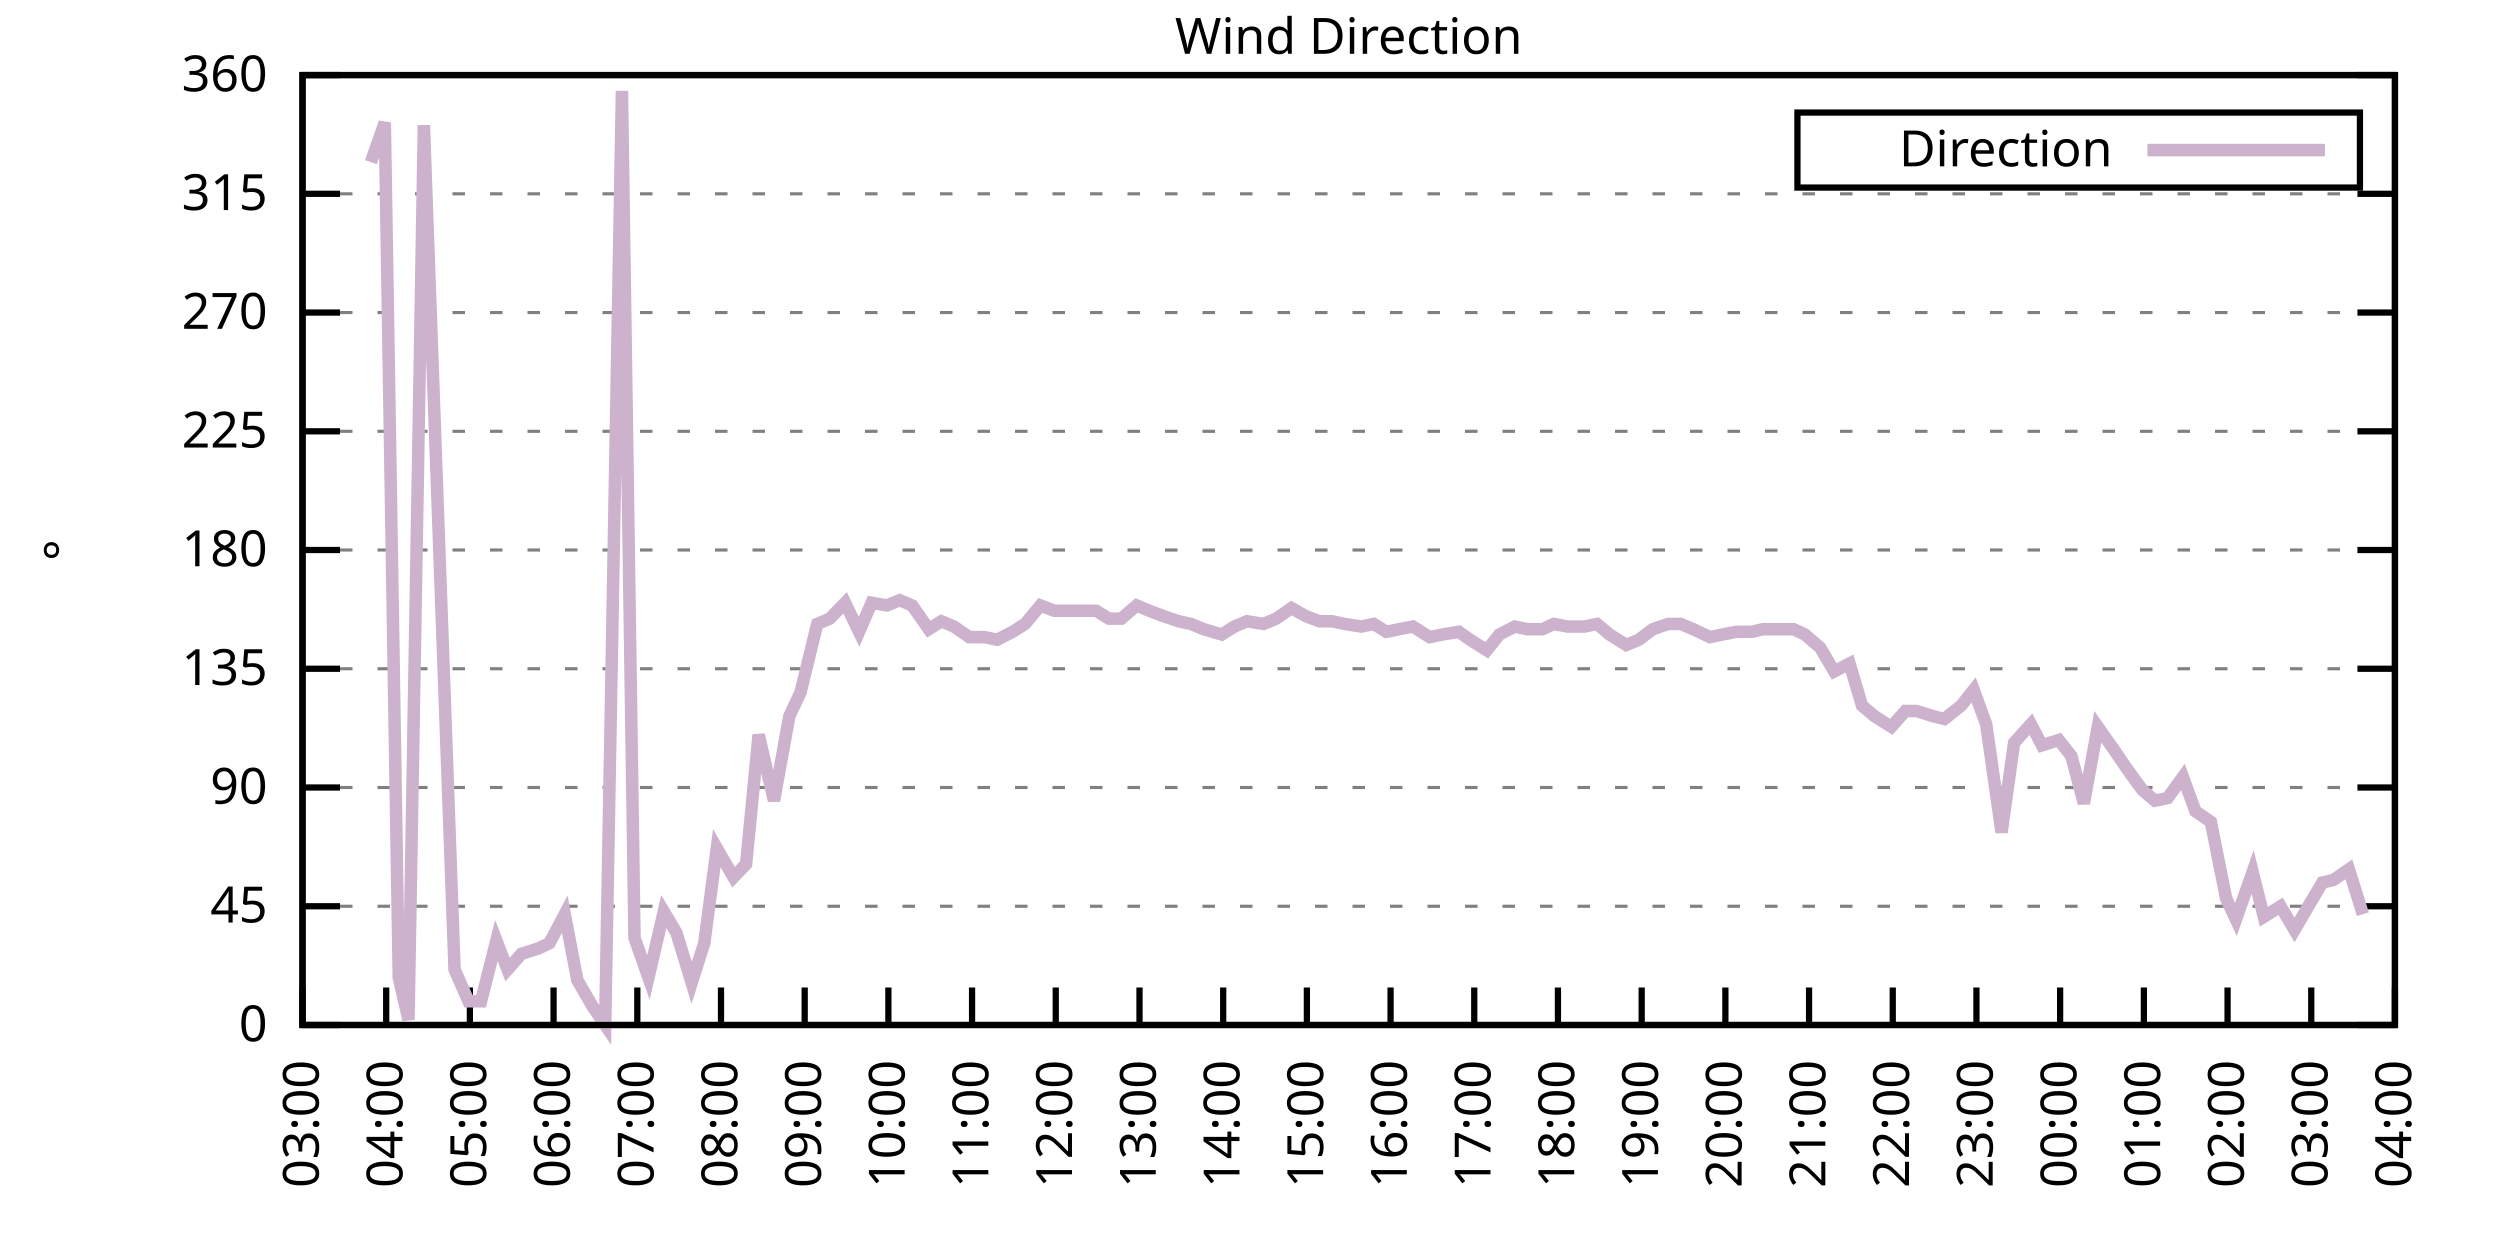
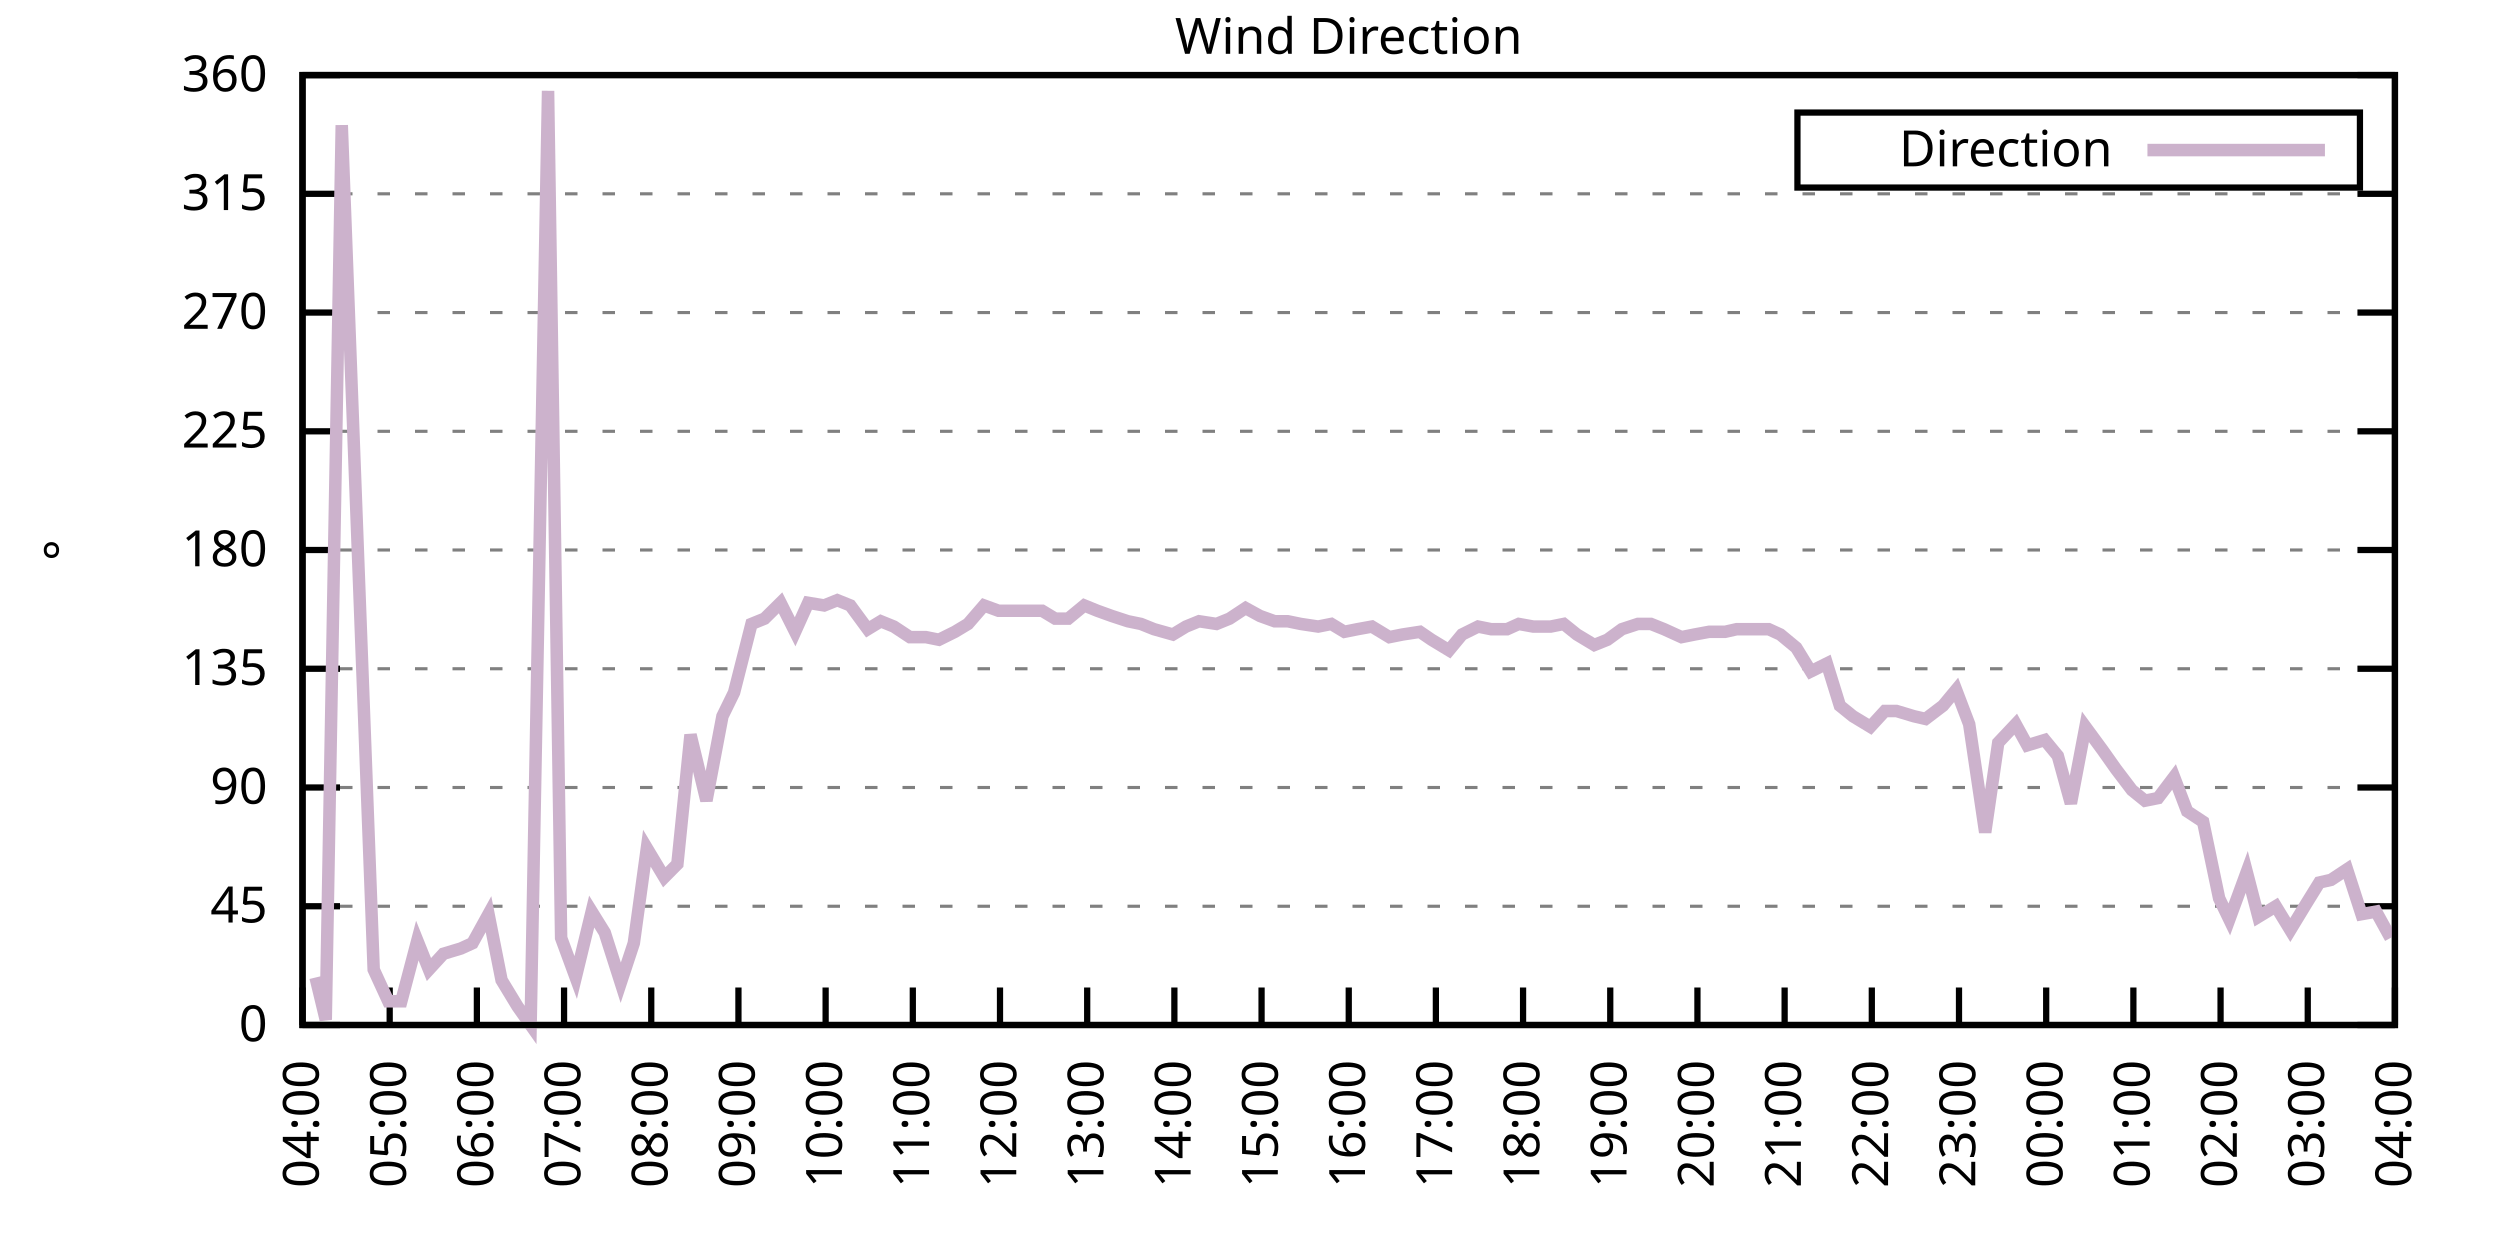
<svg xmlns="http://www.w3.org/2000/svg" xmlns:xlink="http://www.w3.org/1999/xlink" width="400" height="200" viewBox="0 0 400 200">
  <g id="gnuplot_canvas">
    <rect x="0" y="0" width="400" height="200" fill="none" />
    <defs>
      <circle id="gpDot" r="0.5" stroke-width="0.5" stroke="currentColor" />
      <path id="gpPt0" stroke-width="0.333" stroke="currentColor" d="M-1,0 h2 M0,-1 v2" />
      <path id="gpPt1" stroke-width="0.333" stroke="currentColor" d="M-1,-1 L1,1 M1,-1 L-1,1" />
      <path id="gpPt2" stroke-width="0.333" stroke="currentColor" d="M-1,0 L1,0 M0,-1 L0,1 M-1,-1 L1,1 M-1,1 L1,-1" />
      <rect id="gpPt3" stroke-width="0.333" stroke="currentColor" x="-1" y="-1" width="2" height="2" />
      <rect id="gpPt4" stroke-width="0.333" stroke="currentColor" fill="currentColor" x="-1" y="-1" width="2" height="2" />
      <circle id="gpPt5" stroke-width="0.333" stroke="currentColor" cx="0" cy="0" r="1" />
      <use xlink:href="#gpPt5" id="gpPt6" fill="currentColor" stroke="none" />
      <path id="gpPt7" stroke-width="0.333" stroke="currentColor" d="M0,-1.33 L-1.33,0.67 L1.33,0.67 z" />
      <use xlink:href="#gpPt7" id="gpPt8" fill="currentColor" stroke="none" />
      <use xlink:href="#gpPt7" id="gpPt9" stroke="currentColor" transform="rotate(180)" />
      <use xlink:href="#gpPt9" id="gpPt10" fill="currentColor" stroke="none" />
      <use xlink:href="#gpPt3" id="gpPt11" stroke="currentColor" transform="rotate(45)" />
      <use xlink:href="#gpPt11" id="gpPt12" fill="currentColor" stroke="none" />
      <path id="gpPt13" stroke-width="0.333" stroke="currentColor" d="M0,1.330 L1.265,0.411 L0.782,-1.067 L-0.782,-1.076 L-1.265,0.411 z" />
      <use xlink:href="#gpPt13" id="gpPt14" fill="currentColor" stroke="none" />
      <filter id="textbox" filterUnits="objectBoundingBox" x="0" y="0" height="1" width="1">
        <feFlood flood-color="white" flood-opacity="1" result="bgnd" />
        <feComposite in="SourceGraphic" in2="bgnd" operator="atop" />
      </filter>
      <filter id="greybox" filterUnits="objectBoundingBox" x="0" y="0" height="1" width="1">
        <feFlood flood-color="lightgrey" flood-opacity="1" result="grey" />
        <feComposite in="SourceGraphic" in2="grey" operator="atop" />
      </filter>
    </defs>
    <g fill="none" color="white" stroke="currentColor" stroke-width="1.00" stroke-linecap="butt" stroke-linejoin="miter">
</g>
    <g fill="none" color="black" stroke="currentColor" stroke-width="1.00" stroke-linecap="butt" stroke-linejoin="miter">
      <g stroke="none" shape-rendering="crispEdges">
        <polygon fill="rgb(255, 255, 255)" points="48.40,164.00 383.18,164.00 383.18,12.02 48.40,12.02 " />
      </g>
    </g>
    <g fill="none" color="black" stroke="currentColor" stroke-width="1.00" stroke-linecap="butt" stroke-linejoin="miter">
</g>
    <g fill="none" color="black" stroke="black" stroke-width="0.50" stroke-linecap="butt" stroke-linejoin="miter">
</g>
    <g fill="none" color="gray" stroke="currentColor" stroke-width="0.50" stroke-linecap="butt" stroke-linejoin="miter">
      <path stroke="gray" stroke-dasharray="2,4" class="gridline" d="M48.40,164.00 L383.19,164.00  " />
    </g>
    <g fill="none" color="gray" stroke="gray" stroke-width="1.00" stroke-linecap="butt" stroke-linejoin="miter">
</g>
    <g fill="none" color="black" stroke="currentColor" stroke-width="1.00" stroke-linecap="butt" stroke-linejoin="miter">
      <path stroke="black" d="M48.40,164.00 L54.40,164.00 M383.19,164.00 L377.19,164.00  " />
      <g transform="translate(42.80,166.60)" stroke="none" fill="black" font-family="Sans" font-size="8.00" text-anchor="end">
        <text>
          <tspan font-family="Sans"> 0</tspan>
        </text>
      </g>
    </g>
    <g fill="none" color="black" stroke="currentColor" stroke-width="1.00" stroke-linecap="butt" stroke-linejoin="miter">
</g>
    <g fill="none" color="black" stroke="black" stroke-width="0.50" stroke-linecap="butt" stroke-linejoin="miter">
</g>
    <g fill="none" color="gray" stroke="currentColor" stroke-width="0.50" stroke-linecap="butt" stroke-linejoin="miter">
      <path stroke="gray" stroke-dasharray="2,4" class="gridline" d="M48.40,145.00 L383.19,145.00  " />
    </g>
    <g fill="none" color="gray" stroke="gray" stroke-width="1.00" stroke-linecap="butt" stroke-linejoin="miter">
</g>
    <g fill="none" color="black" stroke="currentColor" stroke-width="1.00" stroke-linecap="butt" stroke-linejoin="miter">
      <path stroke="black" d="M48.40,145.00 L54.40,145.00 M383.19,145.00 L377.19,145.00  " />
      <g transform="translate(42.80,147.60)" stroke="none" fill="black" font-family="Sans" font-size="8.00" text-anchor="end">
        <text>
          <tspan font-family="Sans"> 45</tspan>
        </text>
      </g>
    </g>
    <g fill="none" color="black" stroke="currentColor" stroke-width="1.00" stroke-linecap="butt" stroke-linejoin="miter">
</g>
    <g fill="none" color="black" stroke="black" stroke-width="0.50" stroke-linecap="butt" stroke-linejoin="miter">
</g>
    <g fill="none" color="gray" stroke="currentColor" stroke-width="0.50" stroke-linecap="butt" stroke-linejoin="miter">
      <path stroke="gray" stroke-dasharray="2,4" class="gridline" d="M48.40,126.00 L383.19,126.00  " />
    </g>
    <g fill="none" color="gray" stroke="gray" stroke-width="1.00" stroke-linecap="butt" stroke-linejoin="miter">
</g>
    <g fill="none" color="black" stroke="currentColor" stroke-width="1.00" stroke-linecap="butt" stroke-linejoin="miter">
      <path stroke="black" d="M48.40,126.00 L54.40,126.00 M383.19,126.00 L377.19,126.00  " />
      <g transform="translate(42.80,128.60)" stroke="none" fill="black" font-family="Sans" font-size="8.00" text-anchor="end">
        <text>
          <tspan font-family="Sans"> 90</tspan>
        </text>
      </g>
    </g>
    <g fill="none" color="black" stroke="currentColor" stroke-width="1.00" stroke-linecap="butt" stroke-linejoin="miter">
</g>
    <g fill="none" color="black" stroke="black" stroke-width="0.50" stroke-linecap="butt" stroke-linejoin="miter">
</g>
    <g fill="none" color="gray" stroke="currentColor" stroke-width="0.50" stroke-linecap="butt" stroke-linejoin="miter">
      <path stroke="gray" stroke-dasharray="2,4" class="gridline" d="M48.40,107.00 L383.19,107.00  " />
    </g>
    <g fill="none" color="gray" stroke="gray" stroke-width="1.00" stroke-linecap="butt" stroke-linejoin="miter">
</g>
    <g fill="none" color="black" stroke="currentColor" stroke-width="1.00" stroke-linecap="butt" stroke-linejoin="miter">
      <path stroke="black" d="M48.40,107.00 L54.40,107.00 M383.19,107.00 L377.19,107.00  " />
      <g transform="translate(42.80,109.60)" stroke="none" fill="black" font-family="Sans" font-size="8.00" text-anchor="end">
        <text>
          <tspan font-family="Sans"> 135</tspan>
        </text>
      </g>
    </g>
    <g fill="none" color="black" stroke="currentColor" stroke-width="1.00" stroke-linecap="butt" stroke-linejoin="miter">
</g>
    <g fill="none" color="black" stroke="black" stroke-width="0.50" stroke-linecap="butt" stroke-linejoin="miter">
</g>
    <g fill="none" color="gray" stroke="currentColor" stroke-width="0.50" stroke-linecap="butt" stroke-linejoin="miter">
      <path stroke="gray" stroke-dasharray="2,4" class="gridline" d="M48.40,88.00 L383.19,88.00  " />
    </g>
    <g fill="none" color="gray" stroke="gray" stroke-width="1.00" stroke-linecap="butt" stroke-linejoin="miter">
</g>
    <g fill="none" color="black" stroke="currentColor" stroke-width="1.00" stroke-linecap="butt" stroke-linejoin="miter">
      <path stroke="black" d="M48.40,88.00 L54.40,88.00 M383.19,88.00 L377.19,88.00  " />
      <g transform="translate(42.80,90.60)" stroke="none" fill="black" font-family="Sans" font-size="8.00" text-anchor="end">
        <text>
          <tspan font-family="Sans"> 180</tspan>
        </text>
      </g>
    </g>
    <g fill="none" color="black" stroke="currentColor" stroke-width="1.00" stroke-linecap="butt" stroke-linejoin="miter">
</g>
    <g fill="none" color="black" stroke="black" stroke-width="0.50" stroke-linecap="butt" stroke-linejoin="miter">
</g>
    <g fill="none" color="gray" stroke="currentColor" stroke-width="0.50" stroke-linecap="butt" stroke-linejoin="miter">
      <path stroke="gray" stroke-dasharray="2,4" class="gridline" d="M48.40,69.01 L383.19,69.01  " />
    </g>
    <g fill="none" color="gray" stroke="gray" stroke-width="1.00" stroke-linecap="butt" stroke-linejoin="miter">
</g>
    <g fill="none" color="black" stroke="currentColor" stroke-width="1.00" stroke-linecap="butt" stroke-linejoin="miter">
      <path stroke="black" d="M48.40,69.01 L54.40,69.01 M383.19,69.01 L377.19,69.01  " />
      <g transform="translate(42.80,71.61)" stroke="none" fill="black" font-family="Sans" font-size="8.00" text-anchor="end">
        <text>
          <tspan font-family="Sans"> 225</tspan>
        </text>
      </g>
    </g>
    <g fill="none" color="black" stroke="currentColor" stroke-width="1.00" stroke-linecap="butt" stroke-linejoin="miter">
</g>
    <g fill="none" color="black" stroke="black" stroke-width="0.50" stroke-linecap="butt" stroke-linejoin="miter">
</g>
    <g fill="none" color="gray" stroke="currentColor" stroke-width="0.50" stroke-linecap="butt" stroke-linejoin="miter">
      <path stroke="gray" stroke-dasharray="2,4" class="gridline" d="M48.40,50.01 L383.19,50.01  " />
    </g>
    <g fill="none" color="gray" stroke="gray" stroke-width="1.00" stroke-linecap="butt" stroke-linejoin="miter">
</g>
    <g fill="none" color="black" stroke="currentColor" stroke-width="1.00" stroke-linecap="butt" stroke-linejoin="miter">
      <path stroke="black" d="M48.40,50.01 L54.40,50.01 M383.19,50.01 L377.19,50.01  " />
      <g transform="translate(42.80,52.61)" stroke="none" fill="black" font-family="Sans" font-size="8.00" text-anchor="end">
        <text>
          <tspan font-family="Sans"> 270</tspan>
        </text>
      </g>
    </g>
    <g fill="none" color="black" stroke="currentColor" stroke-width="1.00" stroke-linecap="butt" stroke-linejoin="miter">
</g>
    <g fill="none" color="black" stroke="black" stroke-width="0.50" stroke-linecap="butt" stroke-linejoin="miter">
</g>
    <g fill="none" color="gray" stroke="currentColor" stroke-width="0.50" stroke-linecap="butt" stroke-linejoin="miter">
      <path stroke="gray" stroke-dasharray="2,4" class="gridline" d="M48.40,31.01 L383.19,31.01  " />
    </g>
    <g fill="none" color="gray" stroke="gray" stroke-width="1.00" stroke-linecap="butt" stroke-linejoin="miter">
</g>
    <g fill="none" color="black" stroke="currentColor" stroke-width="1.00" stroke-linecap="butt" stroke-linejoin="miter">
      <path stroke="black" d="M48.40,31.01 L54.40,31.01 M383.19,31.01 L377.19,31.01  " />
      <g transform="translate(42.80,33.61)" stroke="none" fill="black" font-family="Sans" font-size="8.00" text-anchor="end">
        <text>
          <tspan font-family="Sans"> 315</tspan>
        </text>
      </g>
    </g>
    <g fill="none" color="black" stroke="currentColor" stroke-width="1.00" stroke-linecap="butt" stroke-linejoin="miter">
</g>
    <g fill="none" color="black" stroke="black" stroke-width="0.50" stroke-linecap="butt" stroke-linejoin="miter">
</g>
    <g fill="none" color="gray" stroke="currentColor" stroke-width="0.50" stroke-linecap="butt" stroke-linejoin="miter">
      <path stroke="gray" stroke-dasharray="2,4" class="gridline" d="M48.40,12.01 L383.19,12.01  " />
    </g>
    <g fill="none" color="gray" stroke="gray" stroke-width="1.00" stroke-linecap="butt" stroke-linejoin="miter">
</g>
    <g fill="none" color="black" stroke="currentColor" stroke-width="1.00" stroke-linecap="butt" stroke-linejoin="miter">
      <path stroke="black" d="M48.40,12.01 L54.40,12.01 M383.19,12.01 L377.19,12.01  " />
      <g transform="translate(42.80,14.61)" stroke="none" fill="black" font-family="Sans" font-size="8.00" text-anchor="end">
        <text>
          <tspan font-family="Sans"> 360</tspan>
        </text>
      </g>
    </g>
    <g fill="none" color="black" stroke="currentColor" stroke-width="1.00" stroke-linecap="butt" stroke-linejoin="miter">
      <path stroke="black" d="M48.40,164.00 L48.40,158.00  " />
      <g transform="translate(51.00,169.60) rotate(270.00)" stroke="none" fill="black" font-family="Sans" font-size="8.00" text-anchor="end">
        <text>
-           <tspan font-family="Sans">03:00</tspan>
-         </text>
-       </g>
-     </g>
-     <g fill="none" color="black" stroke="currentColor" stroke-width="1.00" stroke-linecap="butt" stroke-linejoin="miter">
-       <path stroke="black" d="M61.79,164.00 L61.79,158.00  " />
-       <g transform="translate(64.39,169.60) rotate(270.00)" stroke="none" fill="black" font-family="Sans" font-size="8.00" text-anchor="end">
-         <text>
          <tspan font-family="Sans">04:00</tspan>
        </text>
      </g>
    </g>
    <g fill="none" color="black" stroke="currentColor" stroke-width="1.00" stroke-linecap="butt" stroke-linejoin="miter">
-       <path stroke="black" d="M75.18,164.00 L75.18,158.00  " />
-       <g transform="translate(77.78,169.60) rotate(270.00)" stroke="none" fill="black" font-family="Sans" font-size="8.00" text-anchor="end">
+       <path stroke="black" d="M62.35,164.00 L62.35,158.00  " />
+       <g transform="translate(64.95,169.60) rotate(270.00)" stroke="none" fill="black" font-family="Sans" font-size="8.00" text-anchor="end">
        <text>
          <tspan font-family="Sans">05:00</tspan>
        </text>
      </g>
    </g>
    <g fill="none" color="black" stroke="currentColor" stroke-width="1.00" stroke-linecap="butt" stroke-linejoin="miter">
-       <path stroke="black" d="M88.57,164.00 L88.57,158.00  " />
-       <g transform="translate(91.17,169.60) rotate(270.00)" stroke="none" fill="black" font-family="Sans" font-size="8.00" text-anchor="end">
+       <path stroke="black" d="M76.30,164.00 L76.30,158.00  " />
+       <g transform="translate(78.90,169.60) rotate(270.00)" stroke="none" fill="black" font-family="Sans" font-size="8.00" text-anchor="end">
        <text>
          <tspan font-family="Sans">06:00</tspan>
        </text>
      </g>
    </g>
    <g fill="none" color="black" stroke="currentColor" stroke-width="1.00" stroke-linecap="butt" stroke-linejoin="miter">
-       <path stroke="black" d="M101.97,164.00 L101.97,158.00  " />
-       <g transform="translate(104.57,169.60) rotate(270.00)" stroke="none" fill="black" font-family="Sans" font-size="8.00" text-anchor="end">
+       <path stroke="black" d="M90.25,164.00 L90.25,158.00  " />
+       <g transform="translate(92.85,169.60) rotate(270.00)" stroke="none" fill="black" font-family="Sans" font-size="8.00" text-anchor="end">
        <text>
          <tspan font-family="Sans">07:00</tspan>
        </text>
      </g>
    </g>
    <g fill="none" color="black" stroke="currentColor" stroke-width="1.00" stroke-linecap="butt" stroke-linejoin="miter">
-       <path stroke="black" d="M115.36,164.00 L115.36,158.00  " />
-       <g transform="translate(117.96,169.60) rotate(270.00)" stroke="none" fill="black" font-family="Sans" font-size="8.00" text-anchor="end">
+       <path stroke="black" d="M104.20,164.00 L104.20,158.00  " />
+       <g transform="translate(106.80,169.60) rotate(270.00)" stroke="none" fill="black" font-family="Sans" font-size="8.00" text-anchor="end">
        <text>
          <tspan font-family="Sans">08:00</tspan>
        </text>
      </g>
    </g>
    <g fill="none" color="black" stroke="currentColor" stroke-width="1.00" stroke-linecap="butt" stroke-linejoin="miter">
-       <path stroke="black" d="M128.75,164.00 L128.75,158.00  " />
-       <g transform="translate(131.35,169.60) rotate(270.00)" stroke="none" fill="black" font-family="Sans" font-size="8.00" text-anchor="end">
+       <path stroke="black" d="M118.15,164.00 L118.15,158.00  " />
+       <g transform="translate(120.75,169.60) rotate(270.00)" stroke="none" fill="black" font-family="Sans" font-size="8.00" text-anchor="end">
        <text>
          <tspan font-family="Sans">09:00</tspan>
        </text>
      </g>
    </g>
    <g fill="none" color="black" stroke="currentColor" stroke-width="1.00" stroke-linecap="butt" stroke-linejoin="miter">
-       <path stroke="black" d="M142.14,164.00 L142.14,158.00  " />
-       <g transform="translate(144.74,169.60) rotate(270.00)" stroke="none" fill="black" font-family="Sans" font-size="8.00" text-anchor="end">
+       <path stroke="black" d="M132.10,164.00 L132.10,158.00  " />
+       <g transform="translate(134.70,169.60) rotate(270.00)" stroke="none" fill="black" font-family="Sans" font-size="8.00" text-anchor="end">
        <text>
          <tspan font-family="Sans">10:00</tspan>
        </text>
      </g>
    </g>
    <g fill="none" color="black" stroke="currentColor" stroke-width="1.00" stroke-linecap="butt" stroke-linejoin="miter">
-       <path stroke="black" d="M155.53,164.00 L155.53,158.00  " />
-       <g transform="translate(158.13,169.60) rotate(270.00)" stroke="none" fill="black" font-family="Sans" font-size="8.00" text-anchor="end">
+       <path stroke="black" d="M146.05,164.00 L146.05,158.00  " />
+       <g transform="translate(148.65,169.60) rotate(270.00)" stroke="none" fill="black" font-family="Sans" font-size="8.00" text-anchor="end">
        <text>
          <tspan font-family="Sans">11:00</tspan>
        </text>
      </g>
    </g>
    <g fill="none" color="black" stroke="currentColor" stroke-width="1.00" stroke-linecap="butt" stroke-linejoin="miter">
-       <path stroke="black" d="M168.92,164.00 L168.92,158.00  " />
-       <g transform="translate(171.52,169.60) rotate(270.00)" stroke="none" fill="black" font-family="Sans" font-size="8.00" text-anchor="end">
+       <path stroke="black" d="M160.00,164.00 L160.00,158.00  " />
+       <g transform="translate(162.60,169.60) rotate(270.00)" stroke="none" fill="black" font-family="Sans" font-size="8.00" text-anchor="end">
        <text>
          <tspan font-family="Sans">12:00</tspan>
        </text>
      </g>
    </g>
    <g fill="none" color="black" stroke="currentColor" stroke-width="1.00" stroke-linecap="butt" stroke-linejoin="miter">
-       <path stroke="black" d="M182.32,164.00 L182.32,158.00  " />
-       <g transform="translate(184.92,169.60) rotate(270.00)" stroke="none" fill="black" font-family="Sans" font-size="8.00" text-anchor="end">
+       <path stroke="black" d="M173.95,164.00 L173.95,158.00  " />
+       <g transform="translate(176.55,169.60) rotate(270.00)" stroke="none" fill="black" font-family="Sans" font-size="8.00" text-anchor="end">
        <text>
          <tspan font-family="Sans">13:00</tspan>
        </text>
      </g>
    </g>
    <g fill="none" color="black" stroke="currentColor" stroke-width="1.00" stroke-linecap="butt" stroke-linejoin="miter">
-       <path stroke="black" d="M195.71,164.00 L195.71,158.00  " />
-       <g transform="translate(198.31,169.60) rotate(270.00)" stroke="none" fill="black" font-family="Sans" font-size="8.00" text-anchor="end">
+       <path stroke="black" d="M187.90,164.00 L187.90,158.00  " />
+       <g transform="translate(190.50,169.60) rotate(270.00)" stroke="none" fill="black" font-family="Sans" font-size="8.00" text-anchor="end">
        <text>
          <tspan font-family="Sans">14:00</tspan>
        </text>
      </g>
    </g>
    <g fill="none" color="black" stroke="currentColor" stroke-width="1.00" stroke-linecap="butt" stroke-linejoin="miter">
-       <path stroke="black" d="M209.10,164.00 L209.10,158.00  " />
-       <g transform="translate(211.70,169.60) rotate(270.00)" stroke="none" fill="black" font-family="Sans" font-size="8.00" text-anchor="end">
+       <path stroke="black" d="M201.85,164.00 L201.85,158.00  " />
+       <g transform="translate(204.45,169.60) rotate(270.00)" stroke="none" fill="black" font-family="Sans" font-size="8.00" text-anchor="end">
        <text>
          <tspan font-family="Sans">15:00</tspan>
        </text>
      </g>
    </g>
    <g fill="none" color="black" stroke="currentColor" stroke-width="1.00" stroke-linecap="butt" stroke-linejoin="miter">
-       <path stroke="black" d="M222.49,164.00 L222.49,158.00  " />
-       <g transform="translate(225.09,169.60) rotate(270.00)" stroke="none" fill="black" font-family="Sans" font-size="8.00" text-anchor="end">
+       <path stroke="black" d="M215.80,164.00 L215.80,158.00  " />
+       <g transform="translate(218.40,169.60) rotate(270.00)" stroke="none" fill="black" font-family="Sans" font-size="8.00" text-anchor="end">
        <text>
          <tspan font-family="Sans">16:00</tspan>
        </text>
      </g>
    </g>
    <g fill="none" color="black" stroke="currentColor" stroke-width="1.00" stroke-linecap="butt" stroke-linejoin="miter">
-       <path stroke="black" d="M235.88,164.00 L235.88,158.00  " />
-       <g transform="translate(238.48,169.60) rotate(270.00)" stroke="none" fill="black" font-family="Sans" font-size="8.00" text-anchor="end">
+       <path stroke="black" d="M229.74,164.00 L229.74,158.00  " />
+       <g transform="translate(232.34,169.60) rotate(270.00)" stroke="none" fill="black" font-family="Sans" font-size="8.00" text-anchor="end">
        <text>
          <tspan font-family="Sans">17:00</tspan>
        </text>
      </g>
    </g>
    <g fill="none" color="black" stroke="currentColor" stroke-width="1.00" stroke-linecap="butt" stroke-linejoin="miter">
-       <path stroke="black" d="M249.27,164.00 L249.27,158.00  " />
-       <g transform="translate(251.87,169.60) rotate(270.00)" stroke="none" fill="black" font-family="Sans" font-size="8.00" text-anchor="end">
+       <path stroke="black" d="M243.69,164.00 L243.69,158.00  " />
+       <g transform="translate(246.29,169.60) rotate(270.00)" stroke="none" fill="black" font-family="Sans" font-size="8.00" text-anchor="end">
        <text>
          <tspan font-family="Sans">18:00</tspan>
        </text>
      </g>
    </g>
    <g fill="none" color="black" stroke="currentColor" stroke-width="1.00" stroke-linecap="butt" stroke-linejoin="miter">
-       <path stroke="black" d="M262.67,164.00 L262.67,158.00  " />
-       <g transform="translate(265.27,169.60) rotate(270.00)" stroke="none" fill="black" font-family="Sans" font-size="8.00" text-anchor="end">
+       <path stroke="black" d="M257.64,164.00 L257.64,158.00  " />
+       <g transform="translate(260.24,169.60) rotate(270.00)" stroke="none" fill="black" font-family="Sans" font-size="8.00" text-anchor="end">
        <text>
          <tspan font-family="Sans">19:00</tspan>
        </text>
      </g>
    </g>
    <g fill="none" color="black" stroke="currentColor" stroke-width="1.00" stroke-linecap="butt" stroke-linejoin="miter">
-       <path stroke="black" d="M276.06,164.00 L276.06,158.00  " />
-       <g transform="translate(278.66,169.60) rotate(270.00)" stroke="none" fill="black" font-family="Sans" font-size="8.00" text-anchor="end">
+       <path stroke="black" d="M271.59,164.00 L271.59,158.00  " />
+       <g transform="translate(274.19,169.60) rotate(270.00)" stroke="none" fill="black" font-family="Sans" font-size="8.00" text-anchor="end">
        <text>
          <tspan font-family="Sans">20:00</tspan>
        </text>
      </g>
    </g>
    <g fill="none" color="black" stroke="currentColor" stroke-width="1.00" stroke-linecap="butt" stroke-linejoin="miter">
-       <path stroke="black" d="M289.45,164.00 L289.45,158.00  " />
-       <g transform="translate(292.05,169.60) rotate(270.00)" stroke="none" fill="black" font-family="Sans" font-size="8.00" text-anchor="end">
+       <path stroke="black" d="M285.54,164.00 L285.54,158.00  " />
+       <g transform="translate(288.14,169.60) rotate(270.00)" stroke="none" fill="black" font-family="Sans" font-size="8.00" text-anchor="end">
        <text>
          <tspan font-family="Sans">21:00</tspan>
        </text>
      </g>
    </g>
    <g fill="none" color="black" stroke="currentColor" stroke-width="1.00" stroke-linecap="butt" stroke-linejoin="miter">
-       <path stroke="black" d="M302.84,164.00 L302.84,158.00  " />
-       <g transform="translate(305.44,169.60) rotate(270.00)" stroke="none" fill="black" font-family="Sans" font-size="8.00" text-anchor="end">
+       <path stroke="black" d="M299.49,164.00 L299.49,158.00  " />
+       <g transform="translate(302.09,169.60) rotate(270.00)" stroke="none" fill="black" font-family="Sans" font-size="8.00" text-anchor="end">
        <text>
          <tspan font-family="Sans">22:00</tspan>
        </text>
      </g>
    </g>
    <g fill="none" color="black" stroke="currentColor" stroke-width="1.00" stroke-linecap="butt" stroke-linejoin="miter">
-       <path stroke="black" d="M316.23,164.00 L316.23,158.00  " />
-       <g transform="translate(318.83,169.60) rotate(270.00)" stroke="none" fill="black" font-family="Sans" font-size="8.00" text-anchor="end">
+       <path stroke="black" d="M313.44,164.00 L313.44,158.00  " />
+       <g transform="translate(316.04,169.60) rotate(270.00)" stroke="none" fill="black" font-family="Sans" font-size="8.00" text-anchor="end">
        <text>
          <tspan font-family="Sans">23:00</tspan>
        </text>
      </g>
    </g>
    <g fill="none" color="black" stroke="currentColor" stroke-width="1.00" stroke-linecap="butt" stroke-linejoin="miter">
-       <path stroke="black" d="M329.62,164.00 L329.62,158.00  " />
-       <g transform="translate(332.22,169.60) rotate(270.00)" stroke="none" fill="black" font-family="Sans" font-size="8.00" text-anchor="end">
+       <path stroke="black" d="M327.39,164.00 L327.39,158.00  " />
+       <g transform="translate(329.99,169.60) rotate(270.00)" stroke="none" fill="black" font-family="Sans" font-size="8.00" text-anchor="end">
        <text>
          <tspan font-family="Sans">00:00</tspan>
        </text>
      </g>
    </g>
    <g fill="none" color="black" stroke="currentColor" stroke-width="1.00" stroke-linecap="butt" stroke-linejoin="miter">
-       <path stroke="black" d="M343.02,164.00 L343.02,158.00  " />
-       <g transform="translate(345.62,169.60) rotate(270.00)" stroke="none" fill="black" font-family="Sans" font-size="8.00" text-anchor="end">
+       <path stroke="black" d="M341.34,164.00 L341.34,158.00  " />
+       <g transform="translate(343.94,169.60) rotate(270.00)" stroke="none" fill="black" font-family="Sans" font-size="8.00" text-anchor="end">
        <text>
          <tspan font-family="Sans">01:00</tspan>
        </text>
      </g>
    </g>
    <g fill="none" color="black" stroke="currentColor" stroke-width="1.00" stroke-linecap="butt" stroke-linejoin="miter">
-       <path stroke="black" d="M356.41,164.00 L356.41,158.00  " />
-       <g transform="translate(359.01,169.60) rotate(270.00)" stroke="none" fill="black" font-family="Sans" font-size="8.00" text-anchor="end">
+       <path stroke="black" d="M355.29,164.00 L355.29,158.00  " />
+       <g transform="translate(357.89,169.60) rotate(270.00)" stroke="none" fill="black" font-family="Sans" font-size="8.00" text-anchor="end">
        <text>
          <tspan font-family="Sans">02:00</tspan>
        </text>
      </g>
    </g>
    <g fill="none" color="black" stroke="currentColor" stroke-width="1.00" stroke-linecap="butt" stroke-linejoin="miter">
-       <path stroke="black" d="M369.80,164.00 L369.80,158.00  " />
-       <g transform="translate(372.40,169.60) rotate(270.00)" stroke="none" fill="black" font-family="Sans" font-size="8.00" text-anchor="end">
+       <path stroke="black" d="M369.24,164.00 L369.24,158.00  " />
+       <g transform="translate(371.84,169.60) rotate(270.00)" stroke="none" fill="black" font-family="Sans" font-size="8.00" text-anchor="end">
        <text>
          <tspan font-family="Sans">03:00</tspan>
        </text>
      </g>
    </g>
    <g fill="none" color="black" stroke="currentColor" stroke-width="1.00" stroke-linecap="butt" stroke-linejoin="miter">
      <path stroke="black" d="M383.19,164.00 L383.19,158.00  " />
      <g transform="translate(385.79,169.60) rotate(270.00)" stroke="none" fill="black" font-family="Sans" font-size="8.00" text-anchor="end">
        <text>
          <tspan font-family="Sans">04:00</tspan>
        </text>
      </g>
    </g>
    <g fill="none" color="black" stroke="currentColor" stroke-width="1.00" stroke-linecap="butt" stroke-linejoin="miter">
</g>
    <g fill="none" color="black" stroke="currentColor" stroke-width="1.00" stroke-linecap="butt" stroke-linejoin="miter">
      <path stroke="black" d="M48.40,12.01 L48.40,164.00 L383.19,164.00 L383.19,12.01 L48.40,12.01 Z  " />
    </g>
    <g fill="none" color="black" stroke="currentColor" stroke-width="1.00" stroke-linecap="butt" stroke-linejoin="miter">
</g>
    <g fill="none" color="black" stroke="currentColor" stroke-width="1.00" stroke-linecap="butt" stroke-linejoin="miter">
      <path stroke="black" d="M287.59,30.01 L287.59,18.01 L377.59,18.01 L377.59,30.01 L287.59,30.01 Z  " />
    </g>
    <g id="Wind_direction_plot_1">
      <g fill="none" color="white" stroke="black" stroke-width="2.00" stroke-linecap="butt" stroke-linejoin="miter">
</g>
      <g fill="none" color="black" stroke="currentColor" stroke-width="2.00" stroke-linecap="butt" stroke-linejoin="miter">
        <g transform="translate(337.99,26.61)" stroke="none" fill="black" font-family="Sans" font-size="8.00" text-anchor="end">
          <text>
            <tspan font-family="Sans">Direction</tspan>
          </text>
        </g>
      </g>
      <g fill="none" color="black" stroke="currentColor" stroke-width="2.00" stroke-linecap="butt" stroke-linejoin="miter">
-         <path stroke="rgb(204, 178, 204)" d="M343.59,24.01 L371.99,24.01 M59.34,25.94 L61.57,19.61 L63.80,156.40 L65.36,163.16 L67.82,20.03 L72.73,155.13   L74.96,160.20 L76.97,160.20 L79.42,150.49 L81.21,155.13 L83.44,152.60 L86.12,151.76 L87.91,150.91 L90.36,146.27   L92.37,156.82 L94.82,161.04 L96.83,164.00 L99.51,14.54 L101.52,150.07 L103.75,156.40 L106.21,145.85 L108.22,149.22   L110.67,157.24 L112.68,150.91 L114.69,135.71 L117.37,140.36 L119.38,138.25 L121.38,117.56 L123.84,128.11 L126.29,114.60   L128.08,110.80 L130.76,99.83 L132.77,98.98 L135.22,96.45 L137.45,101.09 L139.46,96.45 L141.92,96.87 L143.93,96.03   L145.94,96.87 L148.61,100.67 L150.62,99.40 L152.63,100.25 L155.09,101.94 L157.54,101.94 L159.55,102.36 L162.01,101.09   L164.01,99.83 L166.47,96.87 L168.70,97.72 L170.71,97.72 L172.72,97.72 L175.40,97.72 L177.41,98.98 L179.41,98.98   L181.87,96.87 L183.88,97.72 L186.11,98.56 L188.57,99.40 L190.57,99.83 L192.58,100.67 L195.48,101.52 L197.49,100.25   L199.50,99.40 L202.18,99.83 L204.19,98.98 L206.64,97.29 L208.88,98.56 L211.11,99.40 L213.12,99.40 L215.13,99.83   L217.80,100.25 L219.81,99.83 L221.82,101.09 L223.83,100.67 L226.06,100.25 L228.74,101.94 L230.75,101.52 L233.43,101.09   L235.21,102.36 L237.89,104.05 L239.90,101.52 L242.36,100.25 L244.36,100.67 L246.82,100.67 L248.60,99.83 L250.84,100.25   L253.51,100.25 L255.52,99.83 L257.53,101.52 L260.21,103.20 L262.22,102.36 L264.45,100.67 L266.91,99.83 L268.92,99.83   L270.92,100.67 L273.60,101.94 L275.61,101.52 L277.84,101.09 L280.30,101.09 L282.08,100.67 L284.76,100.67 L286.99,100.67   L288.78,101.52 L291.23,103.63 L293.47,107.43 L295.92,106.16 L297.93,112.91 L299.94,114.60 L302.62,116.29 L304.85,113.76   L306.63,113.76 L309.31,114.60 L311.10,115.03 L313.78,112.91 L315.79,110.38 L317.79,115.87 L320.25,133.18 L322.26,118.83   L324.94,115.87 L326.72,119.25 L329.40,118.40 L331.41,120.94 L333.42,128.54 L335.65,116.29 L338.33,120.09 L340.34,123.05   L342.79,126.42 L344.80,128.11 L346.81,127.69 L349.26,124.31 L351.27,129.80 L353.73,131.49 L356.18,143.73 L357.75,147.11   L360.42,139.51 L362.21,146.69 L364.89,145.00 L367.12,148.80 L369.58,144.58 L371.58,141.20 L373.37,140.78 L375.82,139.09   L378.06,146.27  " />
+         <path stroke="rgb(204, 178, 204)" d="M343.59,24.01 L371.99,24.01 M50.49,156.40 L52.12,163.16 L54.68,20.03 L59.79,155.13 L62.12,160.20 L64.21,160.20   L66.77,150.49 L68.63,155.13 L70.95,152.60 L73.74,151.76 L75.60,150.91 L78.16,146.27 L80.25,156.82 L82.81,161.04   L84.90,164.00 L87.69,14.54 L89.78,150.07 L92.11,156.40 L94.67,145.85 L96.76,149.22 L99.32,157.24 L101.41,150.91   L103.50,135.71 L106.29,140.36 L108.38,138.25 L110.48,117.56 L113.03,128.11 L115.59,114.60 L117.45,110.80 L120.24,99.83   L122.33,98.98 L124.89,96.45 L127.22,101.09 L129.31,96.45 L131.87,96.87 L133.96,96.03 L136.05,96.87 L138.84,100.67   L140.93,99.40 L143.02,100.25 L145.58,101.94 L148.14,101.94 L150.23,102.36 L152.79,101.09 L154.88,99.83 L157.44,96.87   L159.76,97.72 L161.86,97.72 L163.95,97.72 L166.74,97.72 L168.83,98.98 L170.92,98.98 L173.48,96.87 L175.57,97.72   L177.90,98.56 L180.46,99.40 L182.55,99.83 L184.64,100.67 L187.66,101.52 L189.76,100.25 L191.85,99.40 L194.64,99.83   L196.73,98.98 L199.29,97.29 L201.61,98.56 L203.94,99.40 L206.03,99.40 L208.12,99.83 L210.91,100.25 L213.01,99.83   L215.10,101.09 L217.19,100.67 L219.51,100.25 L222.30,101.94 L224.40,101.52 L227.19,101.09 L229.05,102.36 L231.84,104.05   L233.93,101.52 L236.49,100.25 L238.58,100.67 L241.14,100.67 L243.00,99.83 L245.32,100.25 L248.11,100.25 L250.20,99.83   L252.30,101.52 L255.09,103.20 L257.18,102.36 L259.50,100.67 L262.06,99.83 L264.15,99.83 L266.25,100.67 L269.04,101.94   L271.13,101.52 L273.45,101.09 L276.01,101.09 L277.87,100.67 L280.66,100.67 L282.99,100.67 L284.85,101.52 L287.40,103.63   L289.73,107.43 L292.29,106.16 L294.38,112.91 L296.47,114.60 L299.26,116.29 L301.58,113.76 L303.44,113.76 L306.23,114.60   L308.09,115.03 L310.88,112.91 L312.98,110.38 L315.07,115.87 L317.63,133.18 L319.72,118.83 L322.51,115.87 L324.37,119.25   L327.16,118.40 L329.25,120.94 L331.34,128.54 L333.67,116.29 L336.46,120.09 L338.55,123.05 L341.11,126.42 L343.20,128.11   L345.29,127.69 L347.85,124.31 L349.94,129.80 L352.50,131.49 L355.06,143.73 L356.69,147.11 L359.48,139.51 L361.34,146.69   L364.13,145.00 L366.45,148.80 L369.01,144.58 L371.10,141.20 L372.96,140.78 L375.52,139.09 L377.84,146.27 L380.17,145.85   L382.49,150.07  " />
      </g>
    </g>
    <g fill="none" color="black" stroke="currentColor" stroke-width="2.00" stroke-linecap="butt" stroke-linejoin="miter">
</g>
    <g fill="none" color="black" stroke="black" stroke-width="1.00" stroke-linecap="butt" stroke-linejoin="miter">
</g>
    <g fill="none" color="black" stroke="currentColor" stroke-width="1.00" stroke-linecap="butt" stroke-linejoin="miter">
      <path stroke="black" d="M48.40,12.01 L48.40,164.00 L383.19,164.00 L383.19,12.01 L48.40,12.01 Z  " />
      <g transform="translate(12.80,88.01) rotate(270.00)" stroke="none" fill="black" font-family="Sans" font-size="8.00" text-anchor="middle">
        <text>
          <tspan font-family="Sans">°</tspan>
        </text>
      </g>
    </g>
    <g fill="none" color="black" stroke="currentColor" stroke-width="1.00" stroke-linecap="butt" stroke-linejoin="miter">
</g>
    <g fill="none" color="black" stroke="currentColor" stroke-width="1.00" stroke-linecap="butt" stroke-linejoin="miter">
      <g transform="translate(215.79,8.61)" stroke="none" fill="black" font-family="Sans" font-size="8.00" text-anchor="middle">
        <text>
          <tspan font-family="Sans">Wind Direction</tspan>
        </text>
      </g>
    </g>
    <g fill="none" color="black" stroke="currentColor" stroke-width="1.00" stroke-linecap="butt" stroke-linejoin="miter">
</g>
  </g>
</svg>
